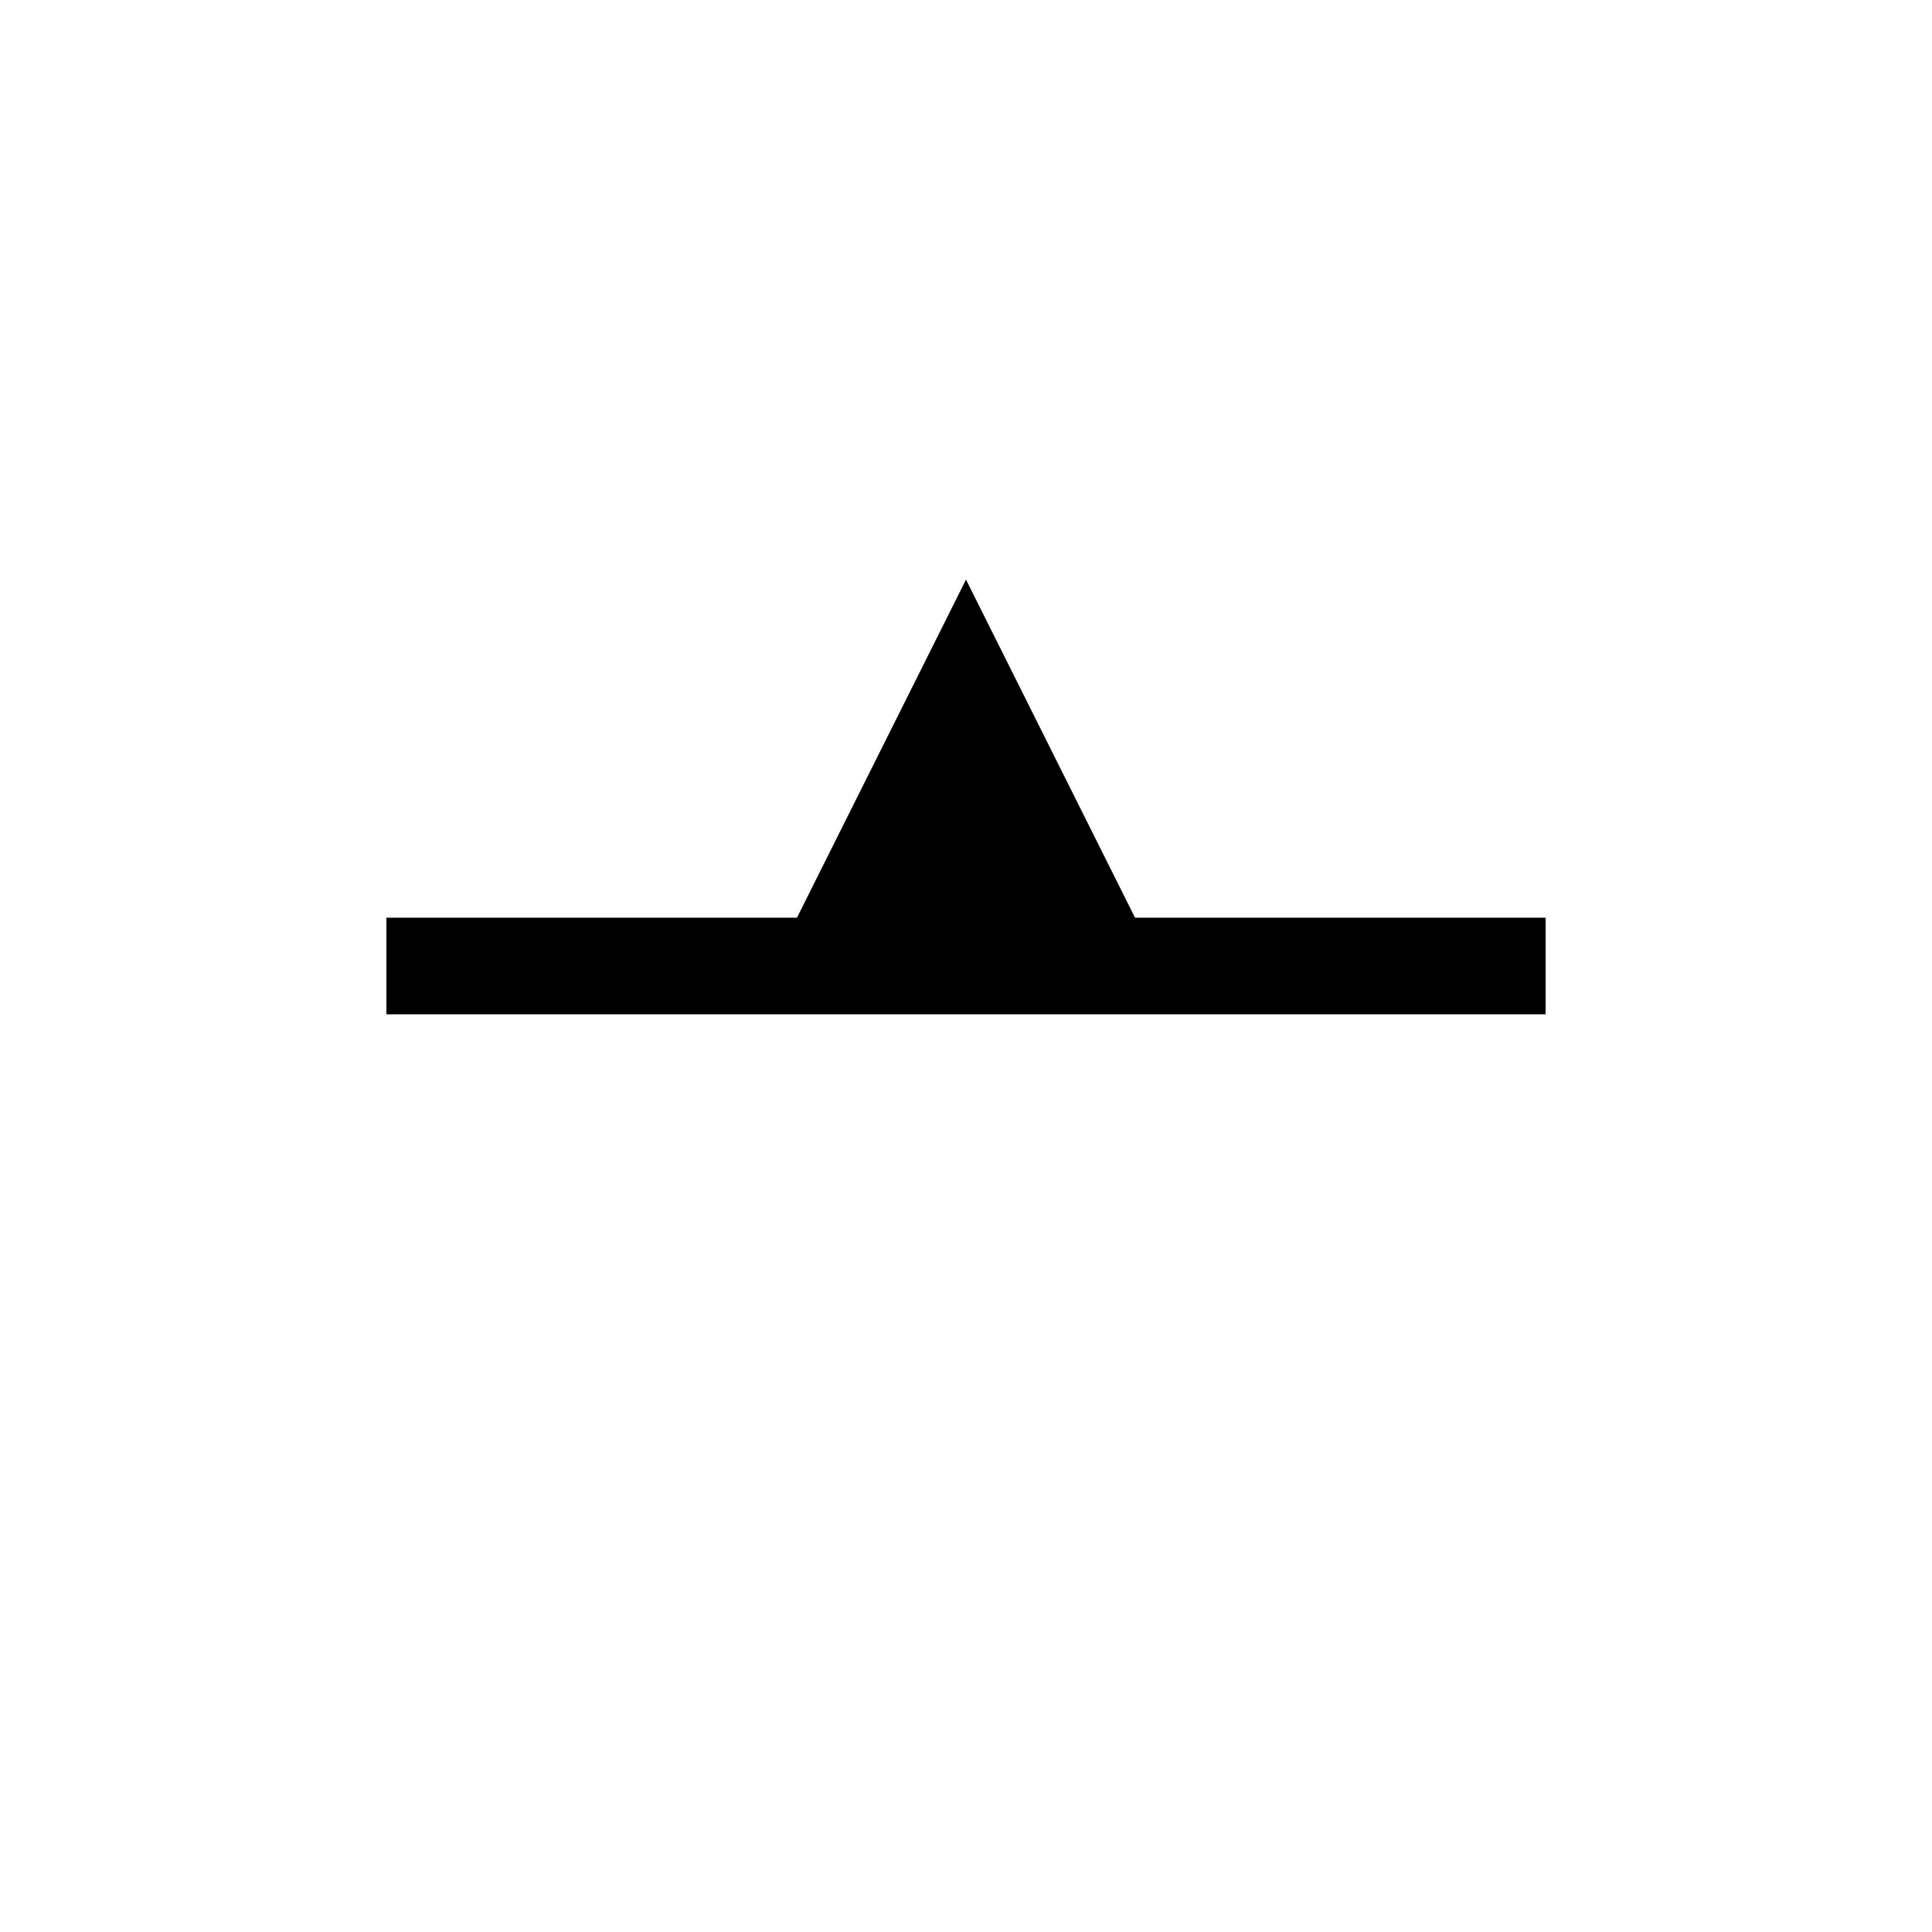
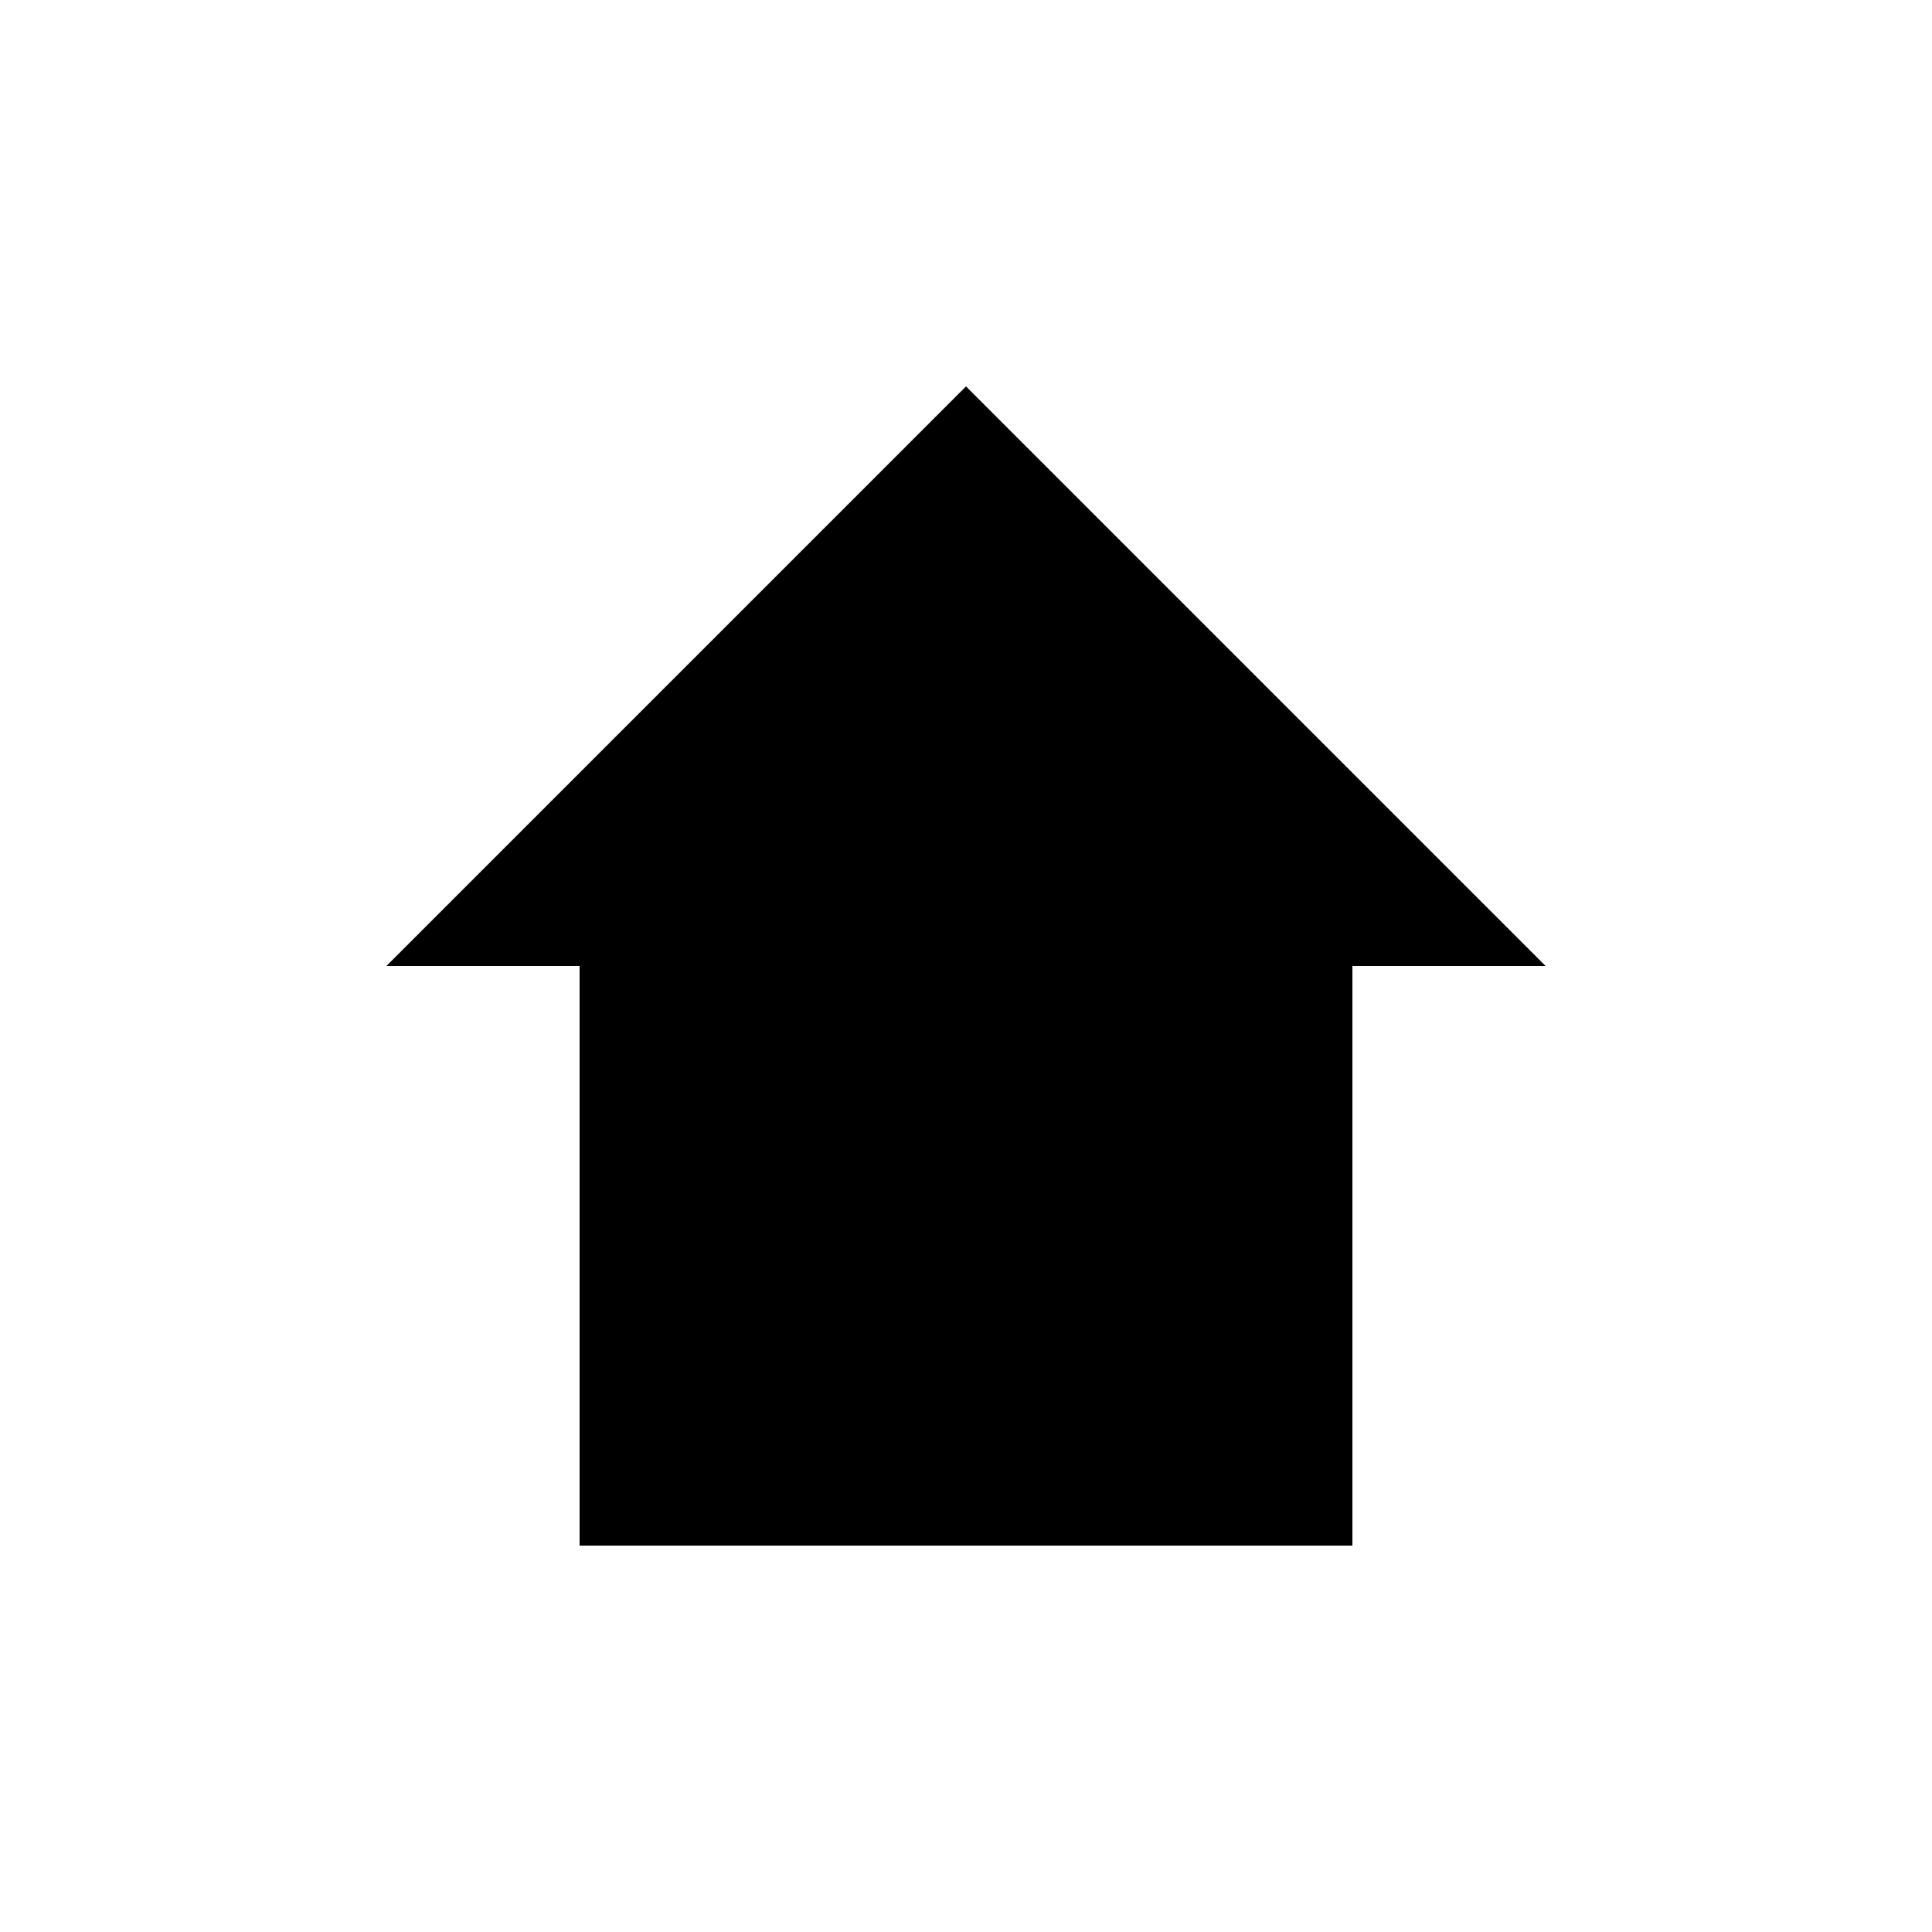
<svg xmlns="http://www.w3.org/2000/svg" width="100" height="100" viewBox="0 0 100 100">
-   <line x1="20" y1="50" x2="80" y2="50" stroke="black" stroke-width="5" />
-   <polygon points="50,30 60,50 40,50" fill="black" />
+   <path d="M50 20 L80 50 L70 50 L70 80 L30 80 L30 50 L20 50 Z" fill="black" />
</svg>
